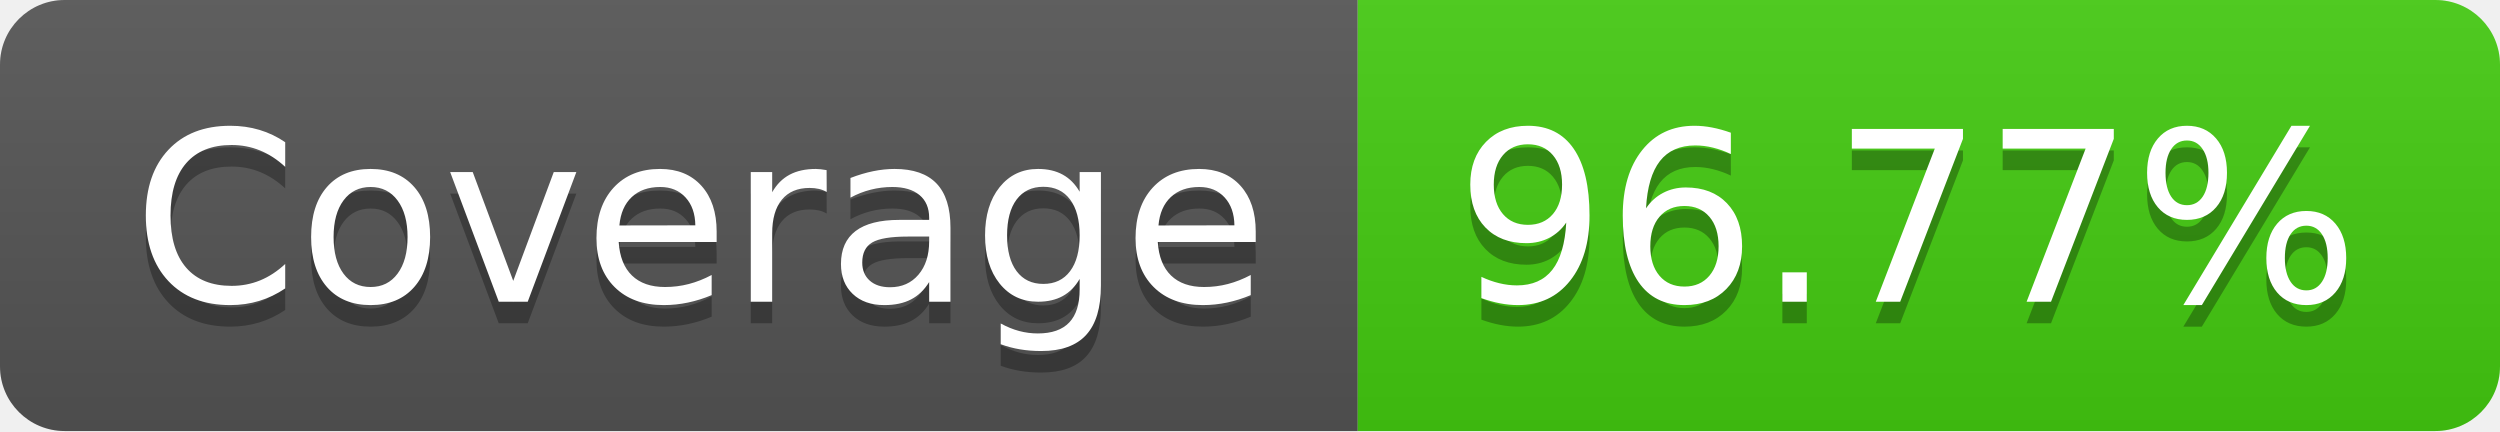
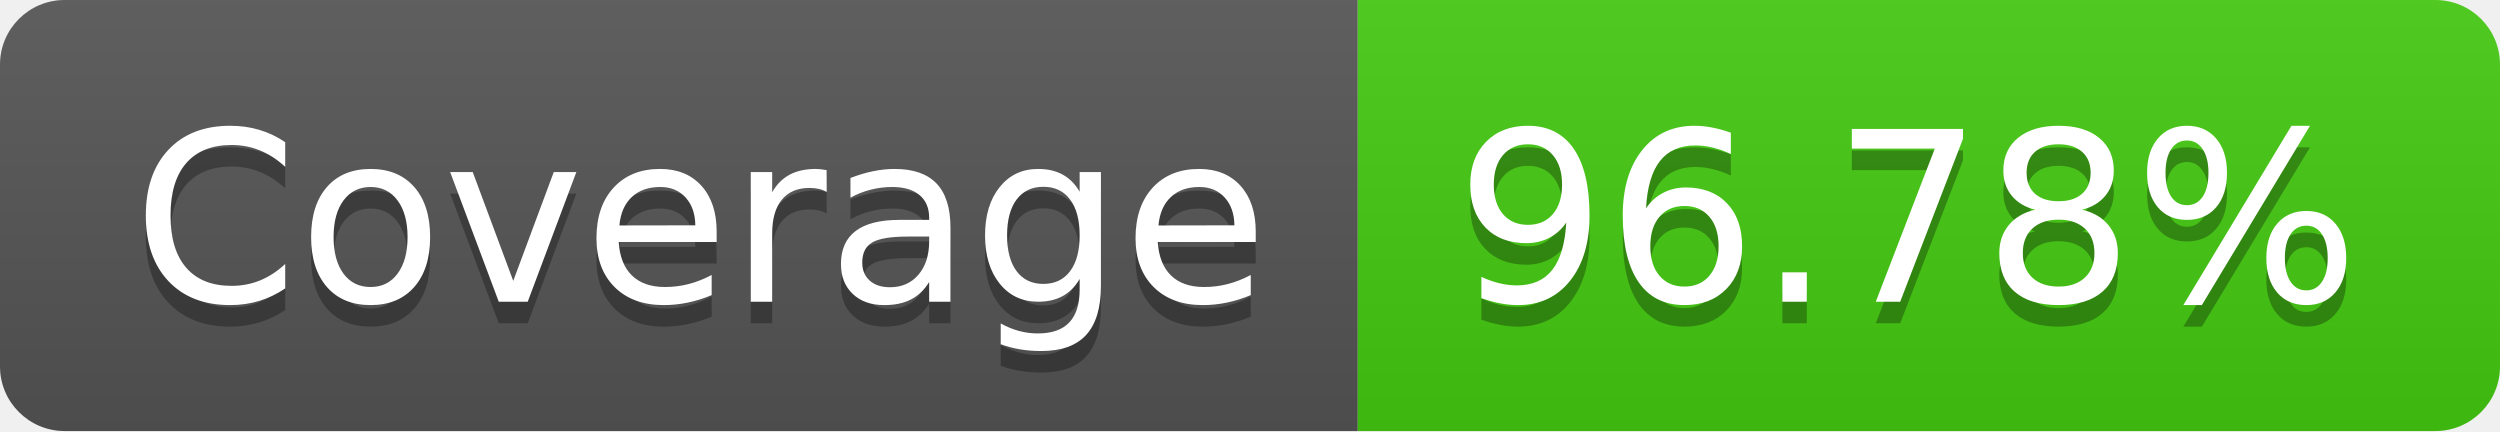
- <svg xmlns="http://www.w3.org/2000/svg" width="116" height="20" role="img" aria-label="Coverage: 96.77%">
+ <svg xmlns="http://www.w3.org/2000/svg" width="116" height="20" role="img" aria-label="Coverage: 96.78%">
  <linearGradient id="s" x2="0" y2="100%">
    <stop offset="0" stop-color="#bbb" stop-opacity=".1" />
    <stop offset="1" stop-opacity=".1" />
  </linearGradient>
  <clipPath id="r">
    <rect width="116" height="20" rx="3" fill="#fff" />
  </clipPath>
  <g clip-path="url(#r)">
    <rect width="63" height="20" fill="#555" />
    <rect x="63" width="53" height="20" fill="#4c1" />
    <rect width="116" height="20" fill="url(#s)" />
  </g>
  <g fill="#fff" text-anchor="middle" font-family="Verdana,Geneva,DejaVu Sans,sans-serif" text-rendering="geometricPrecision" font-size="110">
    <text aria-hidden="true" x="325" y="150" fill="#010101" fill-opacity=".3" transform="scale(.1)" textLength="530">Coverage</text>
    <text x="325" y="140" transform="scale(.1)" fill="#fff" textLength="530">Coverage</text>
-     <text aria-hidden="true" x="885" y="150" fill="#010101" fill-opacity=".3" transform="scale(.1)" textLength="430">96.77%</text>
-     <text x="885" y="140" transform="scale(.1)" fill="#fff" textLength="430">96.77%</text>
+     <text aria-hidden="true" x="885" y="150" fill="#010101" fill-opacity=".3" transform="scale(.1)" textLength="430">96.78%</text>
+     <text x="885" y="140" transform="scale(.1)" fill="#fff" textLength="430">96.78%</text>
  </g>
</svg>
